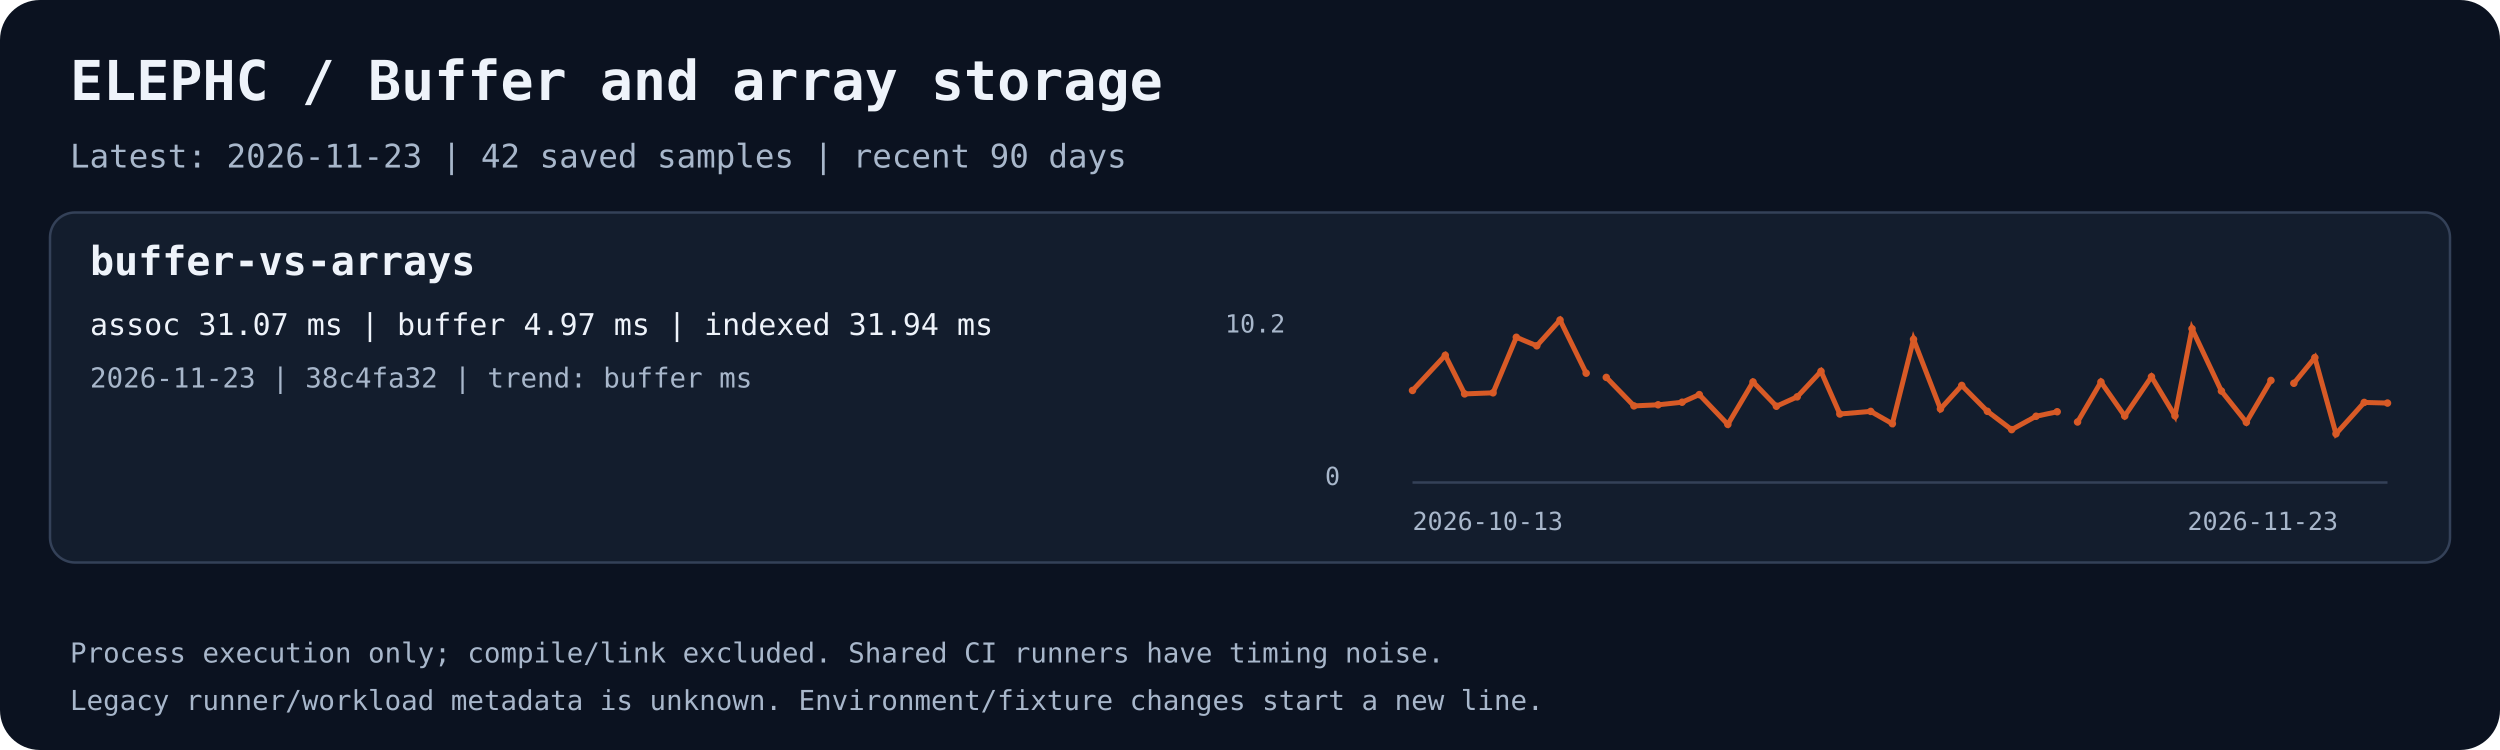
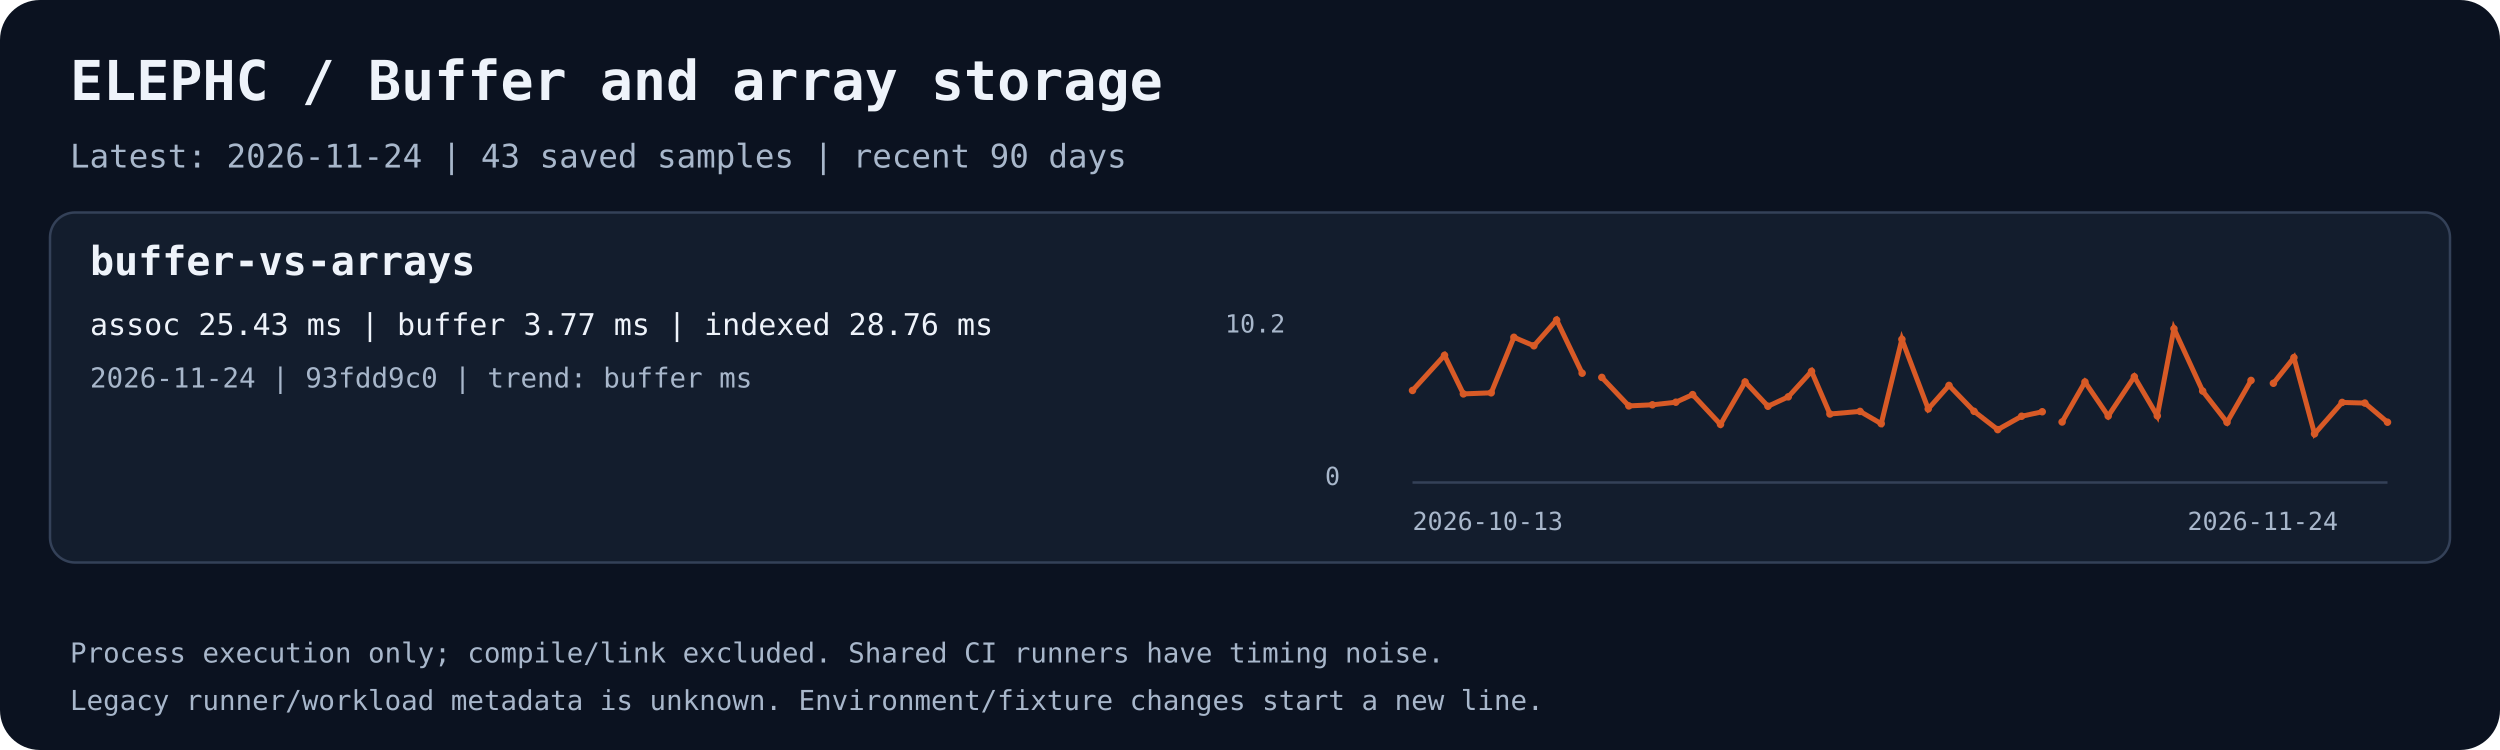
<svg xmlns="http://www.w3.org/2000/svg" width="1000" height="300" viewBox="0 0 1000 300" role="img" aria-labelledby="title desc">
  <rect width="1000" height="300" rx="16" fill="#0b1220" />
  <text x="28.0" y="40.0" fill="#eef3fa" font-family="ui-monospace,monospace" font-size="22" font-weight="700">ELEPHC / Buffer and array storage</text>
-   <text x="28.0" y="67.0" fill="#a8b7cb" font-family="ui-monospace,monospace" font-size="13" font-weight="400">Latest: 2026-11-23 | 42 saved samples | recent 90 days</text>
+   <text x="28.0" y="67.0" fill="#a8b7cb" font-family="ui-monospace,monospace" font-size="13" font-weight="400">Latest: 2026-11-24 | 43 saved samples | recent 90 days</text>
  <rect x="20" y="85" width="960" height="140" rx="10" fill="#131d2d" stroke="#344158" />
  <text x="36.0" y="110.0" fill="#eef3fa" font-family="ui-monospace,monospace" font-size="16" font-weight="700">buffer-vs-arrays</text>
-   <text x="36.0" y="134.0" fill="#eef3fa" font-family="ui-monospace,monospace" font-size="12" font-weight="400">assoc 31.07 ms | buffer 4.97 ms | indexed 31.94 ms</text>
-   <text x="36.0" y="155.0" fill="#a8b7cb" font-family="ui-monospace,monospace" font-size="11" font-weight="400">2026-11-23 | 38c4fa32 | trend: buffer ms</text>
+   <text x="36.0" y="134.0" fill="#eef3fa" font-family="ui-monospace,monospace" font-size="12" font-weight="400">assoc 25.43 ms | buffer 3.77 ms | indexed 28.76 ms</text>
+   <text x="36.0" y="155.0" fill="#a8b7cb" font-family="ui-monospace,monospace" font-size="11" font-weight="400">2026-11-24 | 93fdd9c0 | trend: buffer ms</text>
  <path d="M565 193 H955" stroke="#344158" fill="none" />
-   <polyline points="565.00,156.19 578.11,142.12 585.85,157.56 597.22,157.13 606.53,134.91 614.71,138.32 624.01,128.00 634.47,149.28" stroke="#d85a26" stroke-width="2" fill="none" />
+   <polyline points="565.00,156.19 577.81,142.12 585.36,157.56 596.48,157.13 605.56,134.91 613.56,138.32 622.64,128.00 632.86,149.28" stroke="#d85a26" stroke-width="2" fill="none" />
  <circle cx="565.00" cy="156.19" r="1.5" fill="#d85a26" />
-   <circle cx="578.11" cy="142.12" r="1.5" fill="#d85a26" />
-   <circle cx="585.85" cy="157.56" r="1.5" fill="#d85a26" />
-   <circle cx="597.22" cy="157.13" r="1.5" fill="#d85a26" />
-   <circle cx="606.53" cy="134.91" r="1.5" fill="#d85a26" />
-   <circle cx="614.71" cy="138.32" r="1.5" fill="#d85a26" />
-   <circle cx="624.01" cy="128.00" r="1.5" fill="#d85a26" />
-   <circle cx="634.47" cy="149.28" r="1.5" fill="#d85a26" />
-   <polyline points="642.52,150.96 653.58,162.36 663.25,161.92 672.83,160.89 679.72,157.84 691.13,169.77 701.21,152.78 710.56,162.50 718.88,158.74 728.40,148.53 735.94,165.60 748.28,164.56 756.95,169.48 765.41,135.73 776.18,163.56 784.70,154.17 794.96,164.53 804.66,171.85 814.43,166.50 822.88,164.70" stroke="#d85a26" stroke-width="2" fill="none" />
-   <circle cx="642.52" cy="150.96" r="1.5" fill="#d85a26" />
-   <circle cx="653.58" cy="162.36" r="1.5" fill="#d85a26" />
-   <circle cx="663.25" cy="161.92" r="1.5" fill="#d85a26" />
-   <circle cx="672.83" cy="160.89" r="1.5" fill="#d85a26" />
-   <circle cx="679.72" cy="157.84" r="1.5" fill="#d85a26" />
-   <circle cx="691.13" cy="169.77" r="1.5" fill="#d85a26" />
-   <circle cx="701.21" cy="152.78" r="1.5" fill="#d85a26" />
-   <circle cx="710.56" cy="162.50" r="1.5" fill="#d85a26" />
-   <circle cx="718.88" cy="158.74" r="1.5" fill="#d85a26" />
-   <circle cx="728.40" cy="148.53" r="1.5" fill="#d85a26" />
-   <circle cx="735.94" cy="165.60" r="1.5" fill="#d85a26" />
-   <circle cx="748.28" cy="164.56" r="1.5" fill="#d85a26" />
-   <circle cx="756.95" cy="169.48" r="1.5" fill="#d85a26" />
-   <circle cx="765.41" cy="135.73" r="1.5" fill="#d85a26" />
-   <circle cx="776.18" cy="163.56" r="1.5" fill="#d85a26" />
-   <circle cx="784.70" cy="154.17" r="1.5" fill="#d85a26" />
-   <circle cx="794.96" cy="164.53" r="1.5" fill="#d85a26" />
-   <circle cx="804.66" cy="171.85" r="1.5" fill="#d85a26" />
-   <circle cx="814.43" cy="166.50" r="1.5" fill="#d85a26" />
-   <circle cx="822.88" cy="164.70" r="1.5" fill="#d85a26" />
-   <polyline points="831.02,168.80 840.38,152.79 849.89,166.42 860.59,150.69 869.99,166.35 876.81,131.49 888.57,156.42 898.54,168.93 908.38,152.17" stroke="#d85a26" stroke-width="2" fill="none" />
-   <circle cx="831.02" cy="168.80" r="1.5" fill="#d85a26" />
-   <circle cx="840.38" cy="152.79" r="1.5" fill="#d85a26" />
-   <circle cx="849.89" cy="166.42" r="1.5" fill="#d85a26" />
-   <circle cx="860.59" cy="150.69" r="1.5" fill="#d85a26" />
-   <circle cx="869.99" cy="166.35" r="1.5" fill="#d85a26" />
-   <circle cx="876.81" cy="131.49" r="1.5" fill="#d85a26" />
-   <circle cx="888.57" cy="156.42" r="1.5" fill="#d85a26" />
-   <circle cx="898.54" cy="168.93" r="1.5" fill="#d85a26" />
-   <circle cx="908.38" cy="152.17" r="1.5" fill="#d85a26" />
-   <polyline points="917.54,153.31 925.94,143.04 934.39,173.53 945.69,160.97 955.00,161.23" stroke="#d85a26" stroke-width="2" fill="none" />
-   <circle cx="917.54" cy="153.31" r="1.5" fill="#d85a26" />
-   <circle cx="925.94" cy="143.04" r="1.5" fill="#d85a26" />
-   <circle cx="934.39" cy="173.53" r="1.5" fill="#d85a26" />
-   <circle cx="945.69" cy="160.97" r="1.5" fill="#d85a26" />
-   <circle cx="955.00" cy="161.23" r="1.5" fill="#d85a26" />
+   <circle cx="577.81" cy="142.12" r="1.5" fill="#d85a26" />
+   <circle cx="585.36" cy="157.56" r="1.5" fill="#d85a26" />
+   <circle cx="596.48" cy="157.13" r="1.5" fill="#d85a26" />
+   <circle cx="605.56" cy="134.91" r="1.5" fill="#d85a26" />
+   <circle cx="613.56" cy="138.32" r="1.5" fill="#d85a26" />
+   <circle cx="622.64" cy="128.00" r="1.5" fill="#d85a26" />
+   <circle cx="632.86" cy="149.28" r="1.5" fill="#d85a26" />
+   <polyline points="640.72,150.96 651.53,162.36 660.97,161.92 670.33,160.89 677.05,157.84 688.20,169.77 698.05,152.78 707.18,162.50 715.31,158.74 724.61,148.53 731.97,165.60 744.02,164.56 752.49,169.48 760.76,135.73 771.29,163.56 779.60,154.17 789.63,164.53 799.10,171.85 808.64,166.50 816.90,164.70" stroke="#d85a26" stroke-width="2" fill="none" />
+   <circle cx="640.72" cy="150.96" r="1.5" fill="#d85a26" />
+   <circle cx="651.53" cy="162.36" r="1.5" fill="#d85a26" />
+   <circle cx="660.97" cy="161.92" r="1.5" fill="#d85a26" />
+   <circle cx="670.33" cy="160.89" r="1.5" fill="#d85a26" />
+   <circle cx="677.05" cy="157.84" r="1.5" fill="#d85a26" />
+   <circle cx="688.20" cy="169.77" r="1.5" fill="#d85a26" />
+   <circle cx="698.05" cy="152.78" r="1.5" fill="#d85a26" />
+   <circle cx="707.18" cy="162.50" r="1.5" fill="#d85a26" />
+   <circle cx="715.31" cy="158.74" r="1.5" fill="#d85a26" />
+   <circle cx="724.61" cy="148.53" r="1.5" fill="#d85a26" />
+   <circle cx="731.97" cy="165.60" r="1.5" fill="#d85a26" />
+   <circle cx="744.02" cy="164.56" r="1.5" fill="#d85a26" />
+   <circle cx="752.49" cy="169.48" r="1.5" fill="#d85a26" />
+   <circle cx="760.76" cy="135.73" r="1.5" fill="#d85a26" />
+   <circle cx="771.29" cy="163.56" r="1.5" fill="#d85a26" />
+   <circle cx="779.60" cy="154.17" r="1.5" fill="#d85a26" />
+   <circle cx="789.63" cy="164.53" r="1.5" fill="#d85a26" />
+   <circle cx="799.10" cy="171.85" r="1.5" fill="#d85a26" />
+   <circle cx="808.64" cy="166.50" r="1.5" fill="#d85a26" />
+   <circle cx="816.90" cy="164.70" r="1.5" fill="#d85a26" />
+   <polyline points="824.84,168.80 833.99,152.79 843.28,166.42 853.73,150.69 862.92,166.35 869.58,131.49 881.07,156.42 890.80,168.93 900.42,152.17" stroke="#d85a26" stroke-width="2" fill="none" />
+   <circle cx="824.84" cy="168.80" r="1.5" fill="#d85a26" />
+   <circle cx="833.99" cy="152.79" r="1.5" fill="#d85a26" />
+   <circle cx="843.28" cy="166.42" r="1.5" fill="#d85a26" />
+   <circle cx="853.73" cy="150.69" r="1.5" fill="#d85a26" />
+   <circle cx="862.92" cy="166.35" r="1.5" fill="#d85a26" />
+   <circle cx="869.58" cy="131.49" r="1.5" fill="#d85a26" />
+   <circle cx="881.07" cy="156.42" r="1.5" fill="#d85a26" />
+   <circle cx="890.80" cy="168.93" r="1.5" fill="#d85a26" />
+   <circle cx="900.42" cy="152.17" r="1.5" fill="#d85a26" />
+   <polyline points="909.36,153.31 917.57,143.04 925.82,173.53 936.86,160.97 945.95,161.23 955.00,168.89" stroke="#d85a26" stroke-width="2" fill="none" />
+   <circle cx="909.36" cy="153.31" r="1.5" fill="#d85a26" />
+   <circle cx="917.57" cy="143.04" r="1.5" fill="#d85a26" />
+   <circle cx="925.82" cy="173.53" r="1.5" fill="#d85a26" />
+   <circle cx="936.86" cy="160.97" r="1.5" fill="#d85a26" />
+   <circle cx="945.95" cy="161.23" r="1.5" fill="#d85a26" />
+   <circle cx="955.00" cy="168.89" r="1.5" fill="#d85a26" />
  <text x="565.0" y="212.0" fill="#a8b7cb" font-family="ui-monospace,monospace" font-size="10" font-weight="400">2026-10-13</text>
-   <text x="875.0" y="212.0" fill="#a8b7cb" font-family="ui-monospace,monospace" font-size="10" font-weight="400">2026-11-23</text>
+   <text x="875.0" y="212.0" fill="#a8b7cb" font-family="ui-monospace,monospace" font-size="10" font-weight="400">2026-11-24</text>
  <text x="490.0" y="133.0" fill="#a8b7cb" font-family="ui-monospace,monospace" font-size="10" font-weight="400">10.2</text>
  <text x="530.0" y="194.0" fill="#a8b7cb" font-family="ui-monospace,monospace" font-size="10" font-weight="400">0</text>
  <text x="28.0" y="265.0" fill="#a8b7cb" font-family="ui-monospace,monospace" font-size="11" font-weight="400">Process execution only; compile/link excluded. Shared CI runners have timing noise.</text>
  <text x="28.0" y="284.0" fill="#a8b7cb" font-family="ui-monospace,monospace" font-size="11" font-weight="400">Legacy runner/workload metadata is unknown. Environment/fixture changes start a new line.</text>
</svg>
